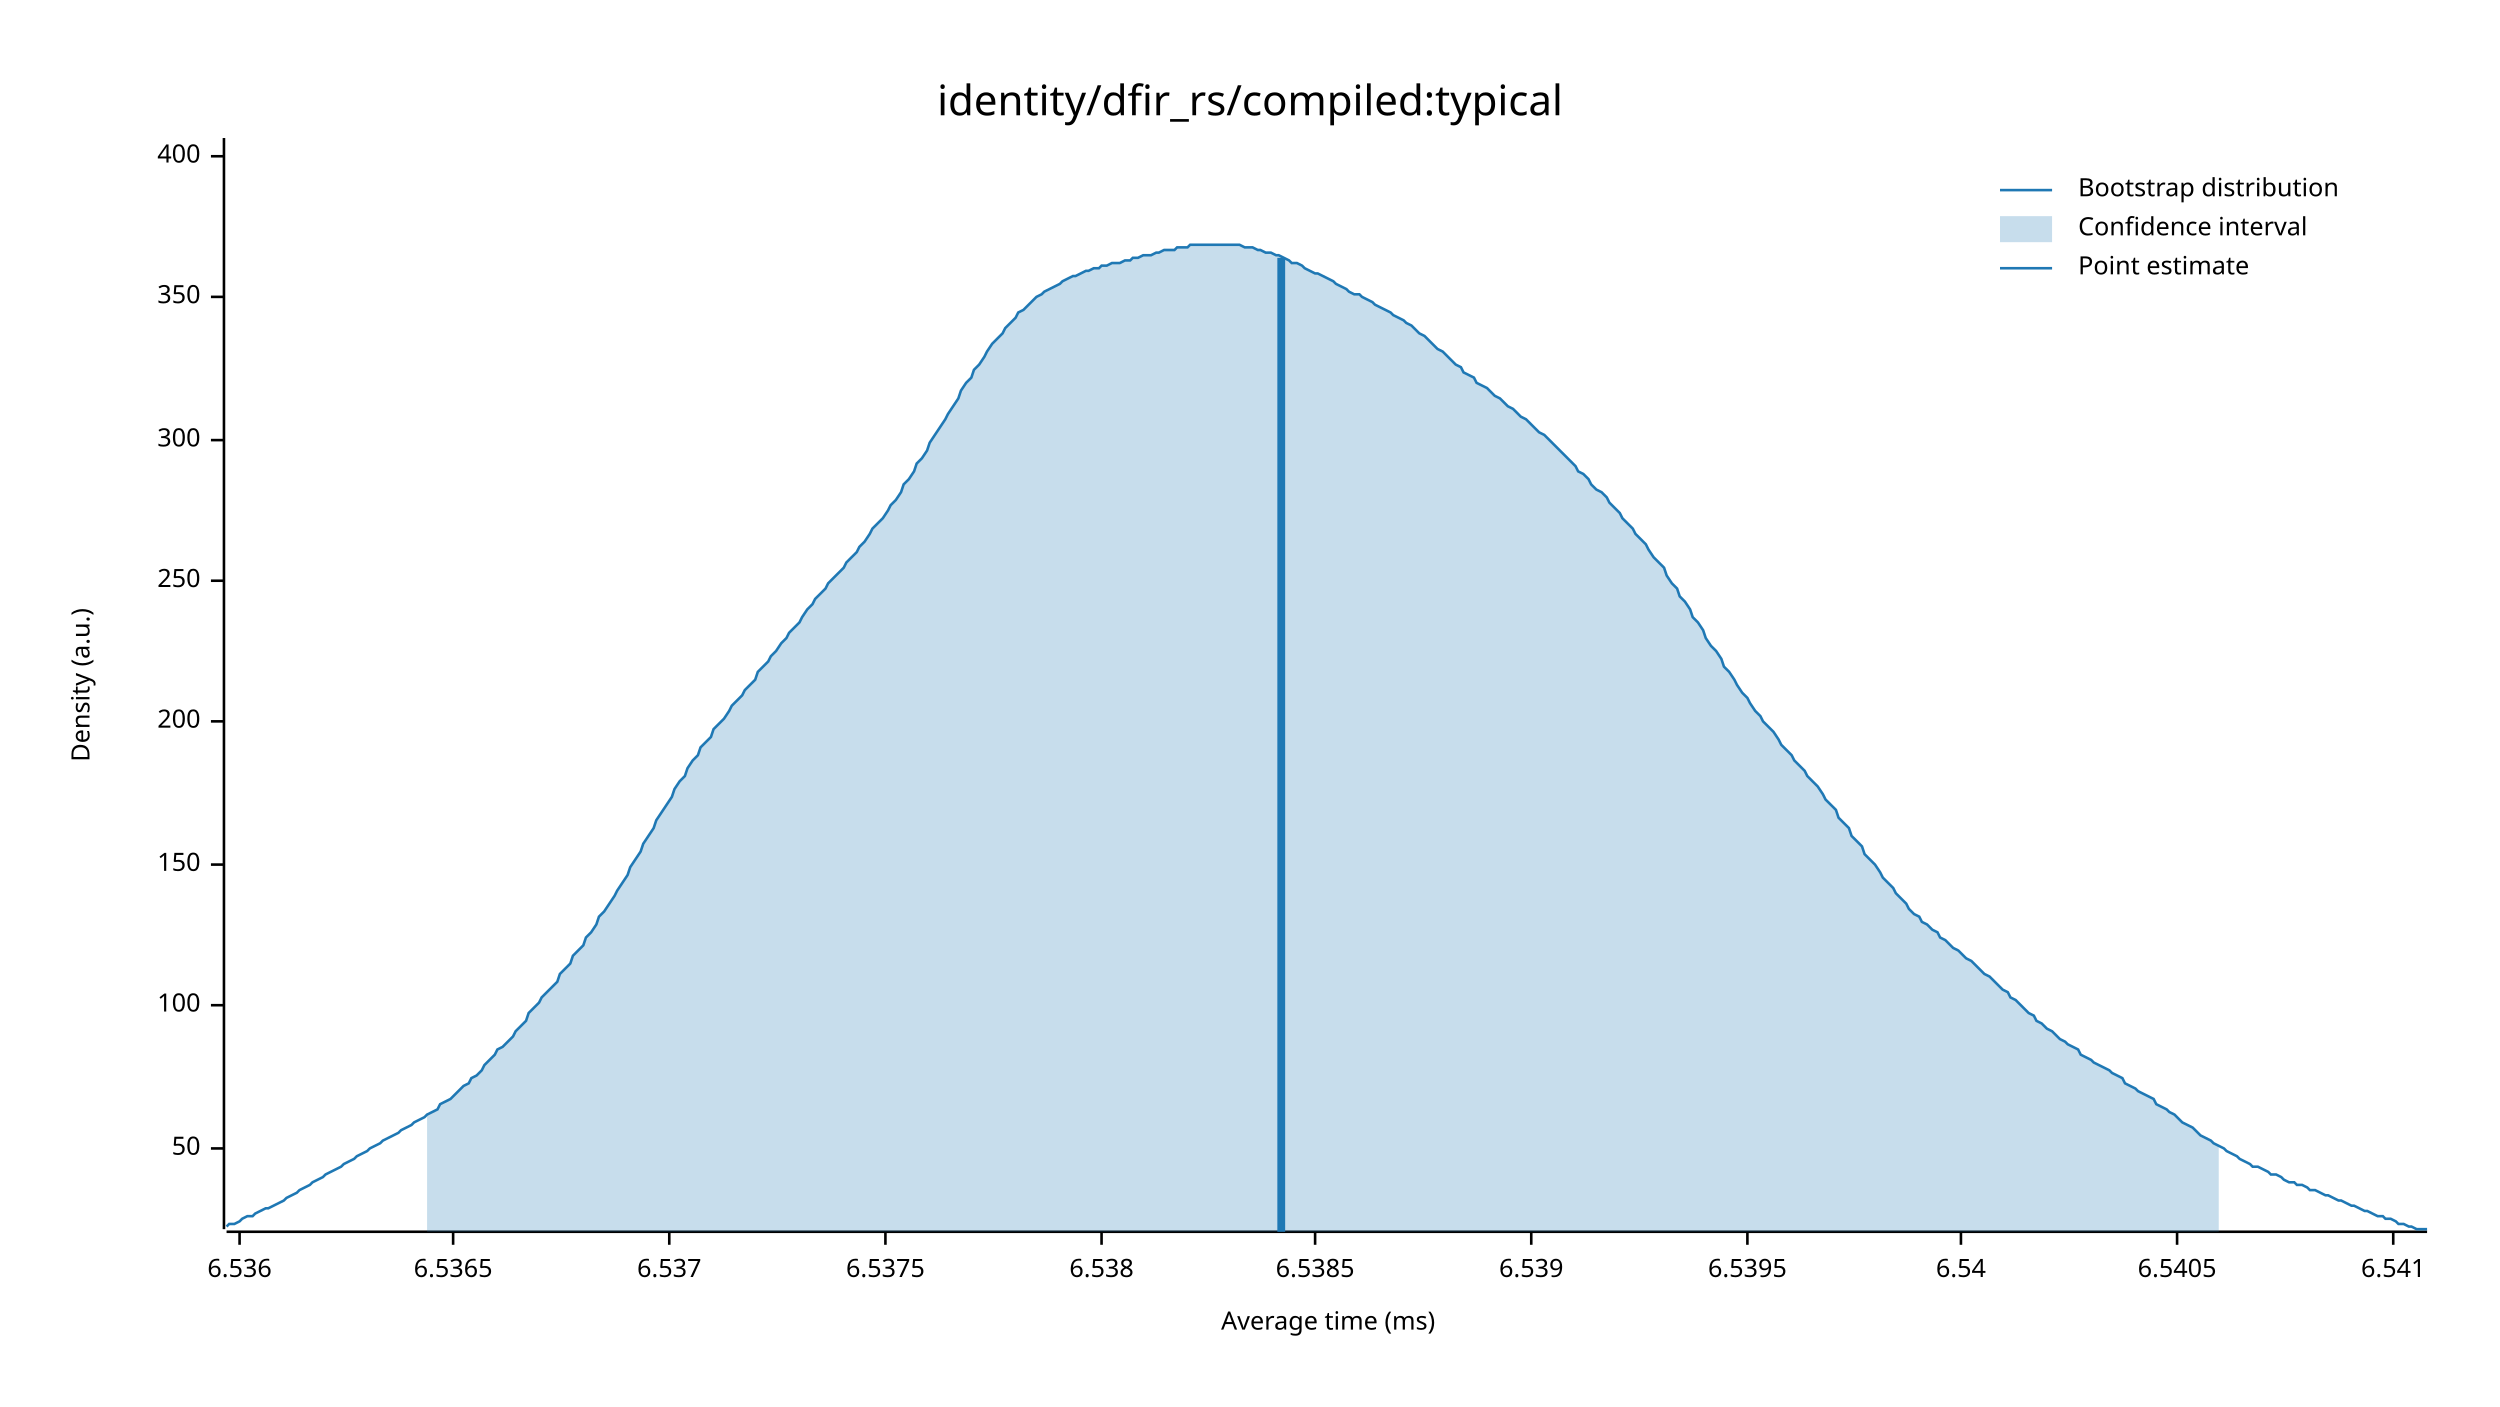
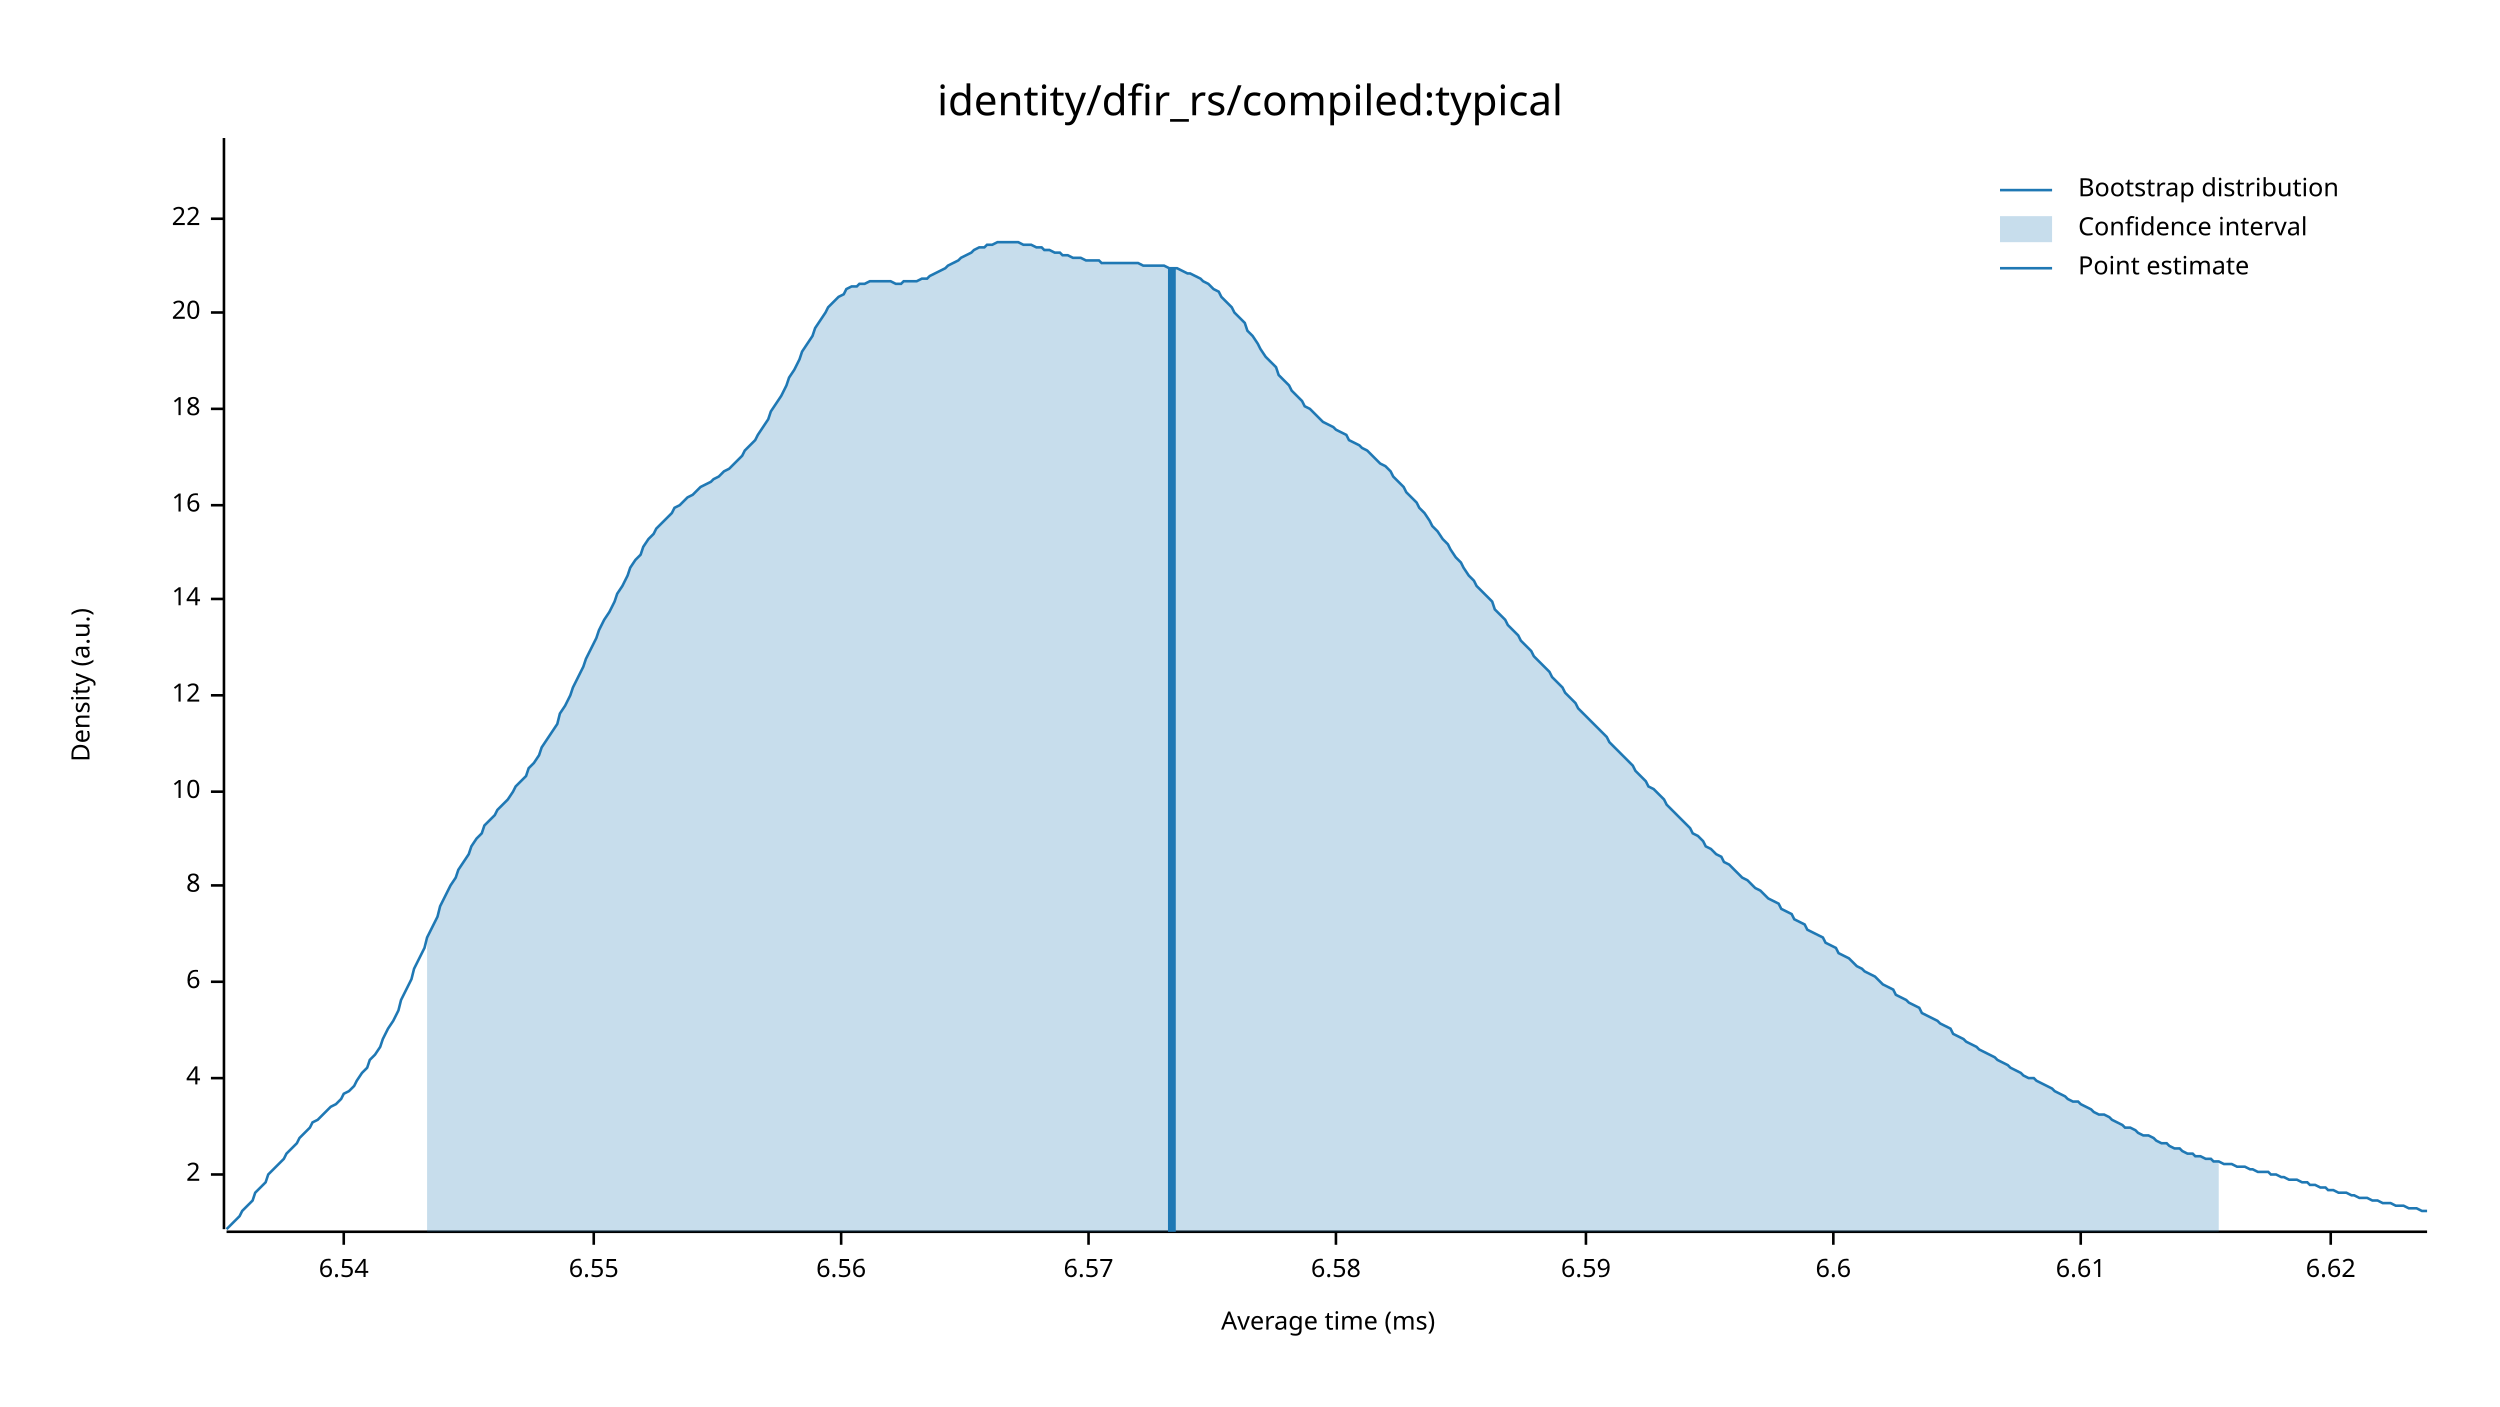
<svg xmlns="http://www.w3.org/2000/svg" width="960" height="540" viewBox="0 0 960 540">
  <text x="480" y="32" dy="0.76em" text-anchor="middle" font-family="sans-serif" font-size="16.129" opacity="1" fill="#000000">
identity/dfir_rs/compiled:typical
</text>
  <text x="27" y="263" dy="0.76em" text-anchor="middle" font-family="sans-serif" font-size="9.677" opacity="1" fill="#000000" transform="rotate(270, 27, 263)">
Density (a.u.)
</text>
  <text x="510" y="513" dy="-0.5ex" text-anchor="middle" font-family="sans-serif" font-size="9.677" opacity="1" fill="#000000">
Average time (ms)
</text>
  <polyline fill="none" opacity="1" stroke="#000000" stroke-width="1" points="86,53 86,472 " />
-   <text x="77" y="441" dy="0.5ex" text-anchor="end" font-family="sans-serif" font-size="9.677" opacity="1" fill="#000000">
- 50
+   <text x="77" y="451" dy="0.5ex" text-anchor="end" font-family="sans-serif" font-size="9.677" opacity="1" fill="#000000">
+ 2
</text>
-   <polyline fill="none" opacity="1" stroke="#000000" stroke-width="1" points="81,441 86,441 " />
-   <text x="77" y="386" dy="0.5ex" text-anchor="end" font-family="sans-serif" font-size="9.677" opacity="1" fill="#000000">
- 100
+   <polyline fill="none" opacity="1" stroke="#000000" stroke-width="1" points="81,451 86,451 " />
+   <text x="77" y="414" dy="0.5ex" text-anchor="end" font-family="sans-serif" font-size="9.677" opacity="1" fill="#000000">
+ 4
</text>
-   <polyline fill="none" opacity="1" stroke="#000000" stroke-width="1" points="81,386 86,386 " />
-   <text x="77" y="332" dy="0.5ex" text-anchor="end" font-family="sans-serif" font-size="9.677" opacity="1" fill="#000000">
- 150
+   <polyline fill="none" opacity="1" stroke="#000000" stroke-width="1" points="81,414 86,414 " />
+   <text x="77" y="377" dy="0.5ex" text-anchor="end" font-family="sans-serif" font-size="9.677" opacity="1" fill="#000000">
+ 6
</text>
-   <polyline fill="none" opacity="1" stroke="#000000" stroke-width="1" points="81,332 86,332 " />
-   <text x="77" y="277" dy="0.5ex" text-anchor="end" font-family="sans-serif" font-size="9.677" opacity="1" fill="#000000">
- 200
+   <polyline fill="none" opacity="1" stroke="#000000" stroke-width="1" points="81,377 86,377 " />
+   <text x="77" y="340" dy="0.5ex" text-anchor="end" font-family="sans-serif" font-size="9.677" opacity="1" fill="#000000">
+ 8
</text>
-   <polyline fill="none" opacity="1" stroke="#000000" stroke-width="1" points="81,277 86,277 " />
-   <text x="77" y="223" dy="0.5ex" text-anchor="end" font-family="sans-serif" font-size="9.677" opacity="1" fill="#000000">
- 250
+   <polyline fill="none" opacity="1" stroke="#000000" stroke-width="1" points="81,340 86,340 " />
+   <text x="77" y="304" dy="0.5ex" text-anchor="end" font-family="sans-serif" font-size="9.677" opacity="1" fill="#000000">
+ 10
</text>
-   <polyline fill="none" opacity="1" stroke="#000000" stroke-width="1" points="81,223 86,223 " />
-   <text x="77" y="169" dy="0.5ex" text-anchor="end" font-family="sans-serif" font-size="9.677" opacity="1" fill="#000000">
- 300
+   <polyline fill="none" opacity="1" stroke="#000000" stroke-width="1" points="81,304 86,304 " />
+   <text x="77" y="267" dy="0.5ex" text-anchor="end" font-family="sans-serif" font-size="9.677" opacity="1" fill="#000000">
+ 12
</text>
-   <polyline fill="none" opacity="1" stroke="#000000" stroke-width="1" points="81,169 86,169 " />
-   <text x="77" y="114" dy="0.5ex" text-anchor="end" font-family="sans-serif" font-size="9.677" opacity="1" fill="#000000">
- 350
+   <polyline fill="none" opacity="1" stroke="#000000" stroke-width="1" points="81,267 86,267 " />
+   <text x="77" y="230" dy="0.5ex" text-anchor="end" font-family="sans-serif" font-size="9.677" opacity="1" fill="#000000">
+ 14
</text>
-   <polyline fill="none" opacity="1" stroke="#000000" stroke-width="1" points="81,114 86,114 " />
-   <text x="77" y="60" dy="0.5ex" text-anchor="end" font-family="sans-serif" font-size="9.677" opacity="1" fill="#000000">
- 400
+   <polyline fill="none" opacity="1" stroke="#000000" stroke-width="1" points="81,230 86,230 " />
+   <text x="77" y="194" dy="0.5ex" text-anchor="end" font-family="sans-serif" font-size="9.677" opacity="1" fill="#000000">
+ 16
</text>
-   <polyline fill="none" opacity="1" stroke="#000000" stroke-width="1" points="81,60 86,60 " />
+   <polyline fill="none" opacity="1" stroke="#000000" stroke-width="1" points="81,194 86,194 " />
+   <text x="77" y="157" dy="0.5ex" text-anchor="end" font-family="sans-serif" font-size="9.677" opacity="1" fill="#000000">
+ 18
+ </text>
+   <polyline fill="none" opacity="1" stroke="#000000" stroke-width="1" points="81,157 86,157 " />
+   <text x="77" y="120" dy="0.5ex" text-anchor="end" font-family="sans-serif" font-size="9.677" opacity="1" fill="#000000">
+ 20
+ </text>
+   <polyline fill="none" opacity="1" stroke="#000000" stroke-width="1" points="81,120 86,120 " />
+   <text x="77" y="84" dy="0.5ex" text-anchor="end" font-family="sans-serif" font-size="9.677" opacity="1" fill="#000000">
+ 22
+ </text>
+   <polyline fill="none" opacity="1" stroke="#000000" stroke-width="1" points="81,84 86,84 " />
  <polyline fill="none" opacity="1" stroke="#000000" stroke-width="1" points="87,473 932,473 " />
-   <text x="92" y="483" dy="0.76em" text-anchor="middle" font-family="sans-serif" font-size="9.677" opacity="1" fill="#000000">
- 6.536
- </text>
-   <polyline fill="none" opacity="1" stroke="#000000" stroke-width="1" points="92,473 92,478 " />
-   <text x="174" y="483" dy="0.76em" text-anchor="middle" font-family="sans-serif" font-size="9.677" opacity="1" fill="#000000">
- 6.5365
- </text>
-   <polyline fill="none" opacity="1" stroke="#000000" stroke-width="1" points="174,473 174,478 " />
-   <text x="257" y="483" dy="0.76em" text-anchor="middle" font-family="sans-serif" font-size="9.677" opacity="1" fill="#000000">
- 6.537
- </text>
-   <polyline fill="none" opacity="1" stroke="#000000" stroke-width="1" points="257,473 257,478 " />
-   <text x="340" y="483" dy="0.76em" text-anchor="middle" font-family="sans-serif" font-size="9.677" opacity="1" fill="#000000">
- 6.5375
- </text>
-   <polyline fill="none" opacity="1" stroke="#000000" stroke-width="1" points="340,473 340,478 " />
-   <text x="423" y="483" dy="0.76em" text-anchor="middle" font-family="sans-serif" font-size="9.677" opacity="1" fill="#000000">
- 6.538
- </text>
-   <polyline fill="none" opacity="1" stroke="#000000" stroke-width="1" points="423,473 423,478 " />
-   <text x="505" y="483" dy="0.76em" text-anchor="middle" font-family="sans-serif" font-size="9.677" opacity="1" fill="#000000">
- 6.5385
- </text>
-   <polyline fill="none" opacity="1" stroke="#000000" stroke-width="1" points="505,473 505,478 " />
-   <text x="588" y="483" dy="0.76em" text-anchor="middle" font-family="sans-serif" font-size="9.677" opacity="1" fill="#000000">
- 6.539
- </text>
-   <polyline fill="none" opacity="1" stroke="#000000" stroke-width="1" points="588,473 588,478 " />
-   <text x="671" y="483" dy="0.76em" text-anchor="middle" font-family="sans-serif" font-size="9.677" opacity="1" fill="#000000">
- 6.5395
- </text>
-   <polyline fill="none" opacity="1" stroke="#000000" stroke-width="1" points="671,473 671,478 " />
-   <text x="753" y="483" dy="0.76em" text-anchor="middle" font-family="sans-serif" font-size="9.677" opacity="1" fill="#000000">
+   <text x="132" y="483" dy="0.76em" text-anchor="middle" font-family="sans-serif" font-size="9.677" opacity="1" fill="#000000">
6.54
</text>
-   <polyline fill="none" opacity="1" stroke="#000000" stroke-width="1" points="753,473 753,478 " />
-   <text x="836" y="483" dy="0.76em" text-anchor="middle" font-family="sans-serif" font-size="9.677" opacity="1" fill="#000000">
- 6.5405
+   <polyline fill="none" opacity="1" stroke="#000000" stroke-width="1" points="132,473 132,478 " />
+   <text x="228" y="483" dy="0.76em" text-anchor="middle" font-family="sans-serif" font-size="9.677" opacity="1" fill="#000000">
+ 6.55
</text>
-   <polyline fill="none" opacity="1" stroke="#000000" stroke-width="1" points="836,473 836,478 " />
-   <text x="919" y="483" dy="0.76em" text-anchor="middle" font-family="sans-serif" font-size="9.677" opacity="1" fill="#000000">
- 6.541
+   <polyline fill="none" opacity="1" stroke="#000000" stroke-width="1" points="228,473 228,478 " />
+   <text x="323" y="483" dy="0.76em" text-anchor="middle" font-family="sans-serif" font-size="9.677" opacity="1" fill="#000000">
+ 6.56
</text>
-   <polyline fill="none" opacity="1" stroke="#000000" stroke-width="1" points="919,473 919,478 " />
-   <polyline fill="none" opacity="1" stroke="#1F78B4" stroke-width="1" points="87,471 88,470 90,470 92,469 93,468 95,467 97,467 98,466 100,465 102,464 103,464 105,463 107,462 109,461 110,460 112,459 114,458 115,457 117,456 119,455 120,454 122,453 124,452 125,451 127,450 129,449 131,448 132,447 134,446 136,445 137,444 139,443 141,442 142,441 144,440 146,439 147,438 149,437 151,436 153,435 154,434 156,433 158,432 159,431 161,430 163,429 164,428 166,427 168,426 169,424 171,423 173,422 175,420 176,419 178,417 180,416 181,414 183,413 185,411 186,409 188,407 190,405 191,403 193,402 195,400 197,398 198,396 200,394 202,392 203,389 205,387 207,385 208,383 210,381 212,379 214,377 215,374 217,372 219,370 220,367 222,365 224,363 225,360 227,358 229,355 230,352 232,350 234,347 236,344 237,342 239,339 241,336 242,333 244,330 246,327 247,324 249,321 251,318 252,315 254,312 256,309 258,306 259,303 261,300 263,298 264,295 266,292 268,290 269,287 271,285 273,283 274,280 276,278 278,276 280,273 281,271 283,269 285,267 286,265 288,263 290,261 291,258 293,256 295,254 296,252 298,250 300,247 302,245 303,243 305,241 307,239 308,237 310,234 312,232 313,230 315,228 317,226 318,224 320,222 322,220 324,218 325,216 327,214 329,212 330,210 332,208 334,205 335,203 337,201 339,199 341,196 342,194 344,192 346,189 347,186 349,184 351,181 352,178 354,176 356,173 357,170 359,167 361,164 363,161 364,159 366,156 368,153 369,150 371,147 373,145 374,142 376,140 378,137 379,135 381,132 383,130 385,128 386,126 388,124 390,122 391,120 393,119 395,117 396,116 398,114 400,113 401,112 403,111 405,110 407,109 408,108 410,107 412,106 413,106 415,105 417,104 418,104 420,103 422,103 423,102 425,102 427,101 429,101 430,101 432,100 434,100 435,99 437,99 439,98 440,98 442,98 444,97 445,97 447,96 449,96 451,96 452,95 454,95 456,95 457,94 459,94 461,94 462,94 464,94 466,94 468,94 469,94 471,94 473,94 474,94 476,94 478,95 479,95 481,95 483,96 484,96 486,97 488,97 490,98 491,98 493,99 495,100 496,101 498,101 500,102 501,103 503,104 505,105 506,105 508,106 510,107 512,108 513,109 515,110 517,111 518,112 520,113 522,113 523,114 525,115 527,116 528,117 530,118 532,119 534,120 535,121 537,122 539,123 540,124 542,125 544,127 545,128 547,129 549,131 550,132 552,134 554,135 556,137 557,138 559,140 561,141 562,143 564,144 566,145 567,147 569,148 571,149 573,151 574,152 576,153 578,155 579,156 581,157 583,159 584,160 586,161 588,163 589,164 591,166 593,167 595,169 596,170 598,172 600,174 601,175 603,177 605,179 606,181 608,182 610,184 611,186 613,188 615,189 617,191 618,193 620,195 622,197 623,199 625,201 627,203 628,205 630,207 632,209 633,211 635,214 637,216 639,218 640,221 642,224 644,226 645,229 647,231 649,234 650,237 652,239 654,242 655,245 657,248 659,250 661,253 662,256 664,258 666,261 667,263 669,266 671,268 672,270 674,273 676,275 677,277 679,279 681,281 683,284 684,286 686,288 688,290 689,292 691,294 693,296 694,298 696,300 698,302 700,305 701,307 703,309 705,311 706,314 708,316 710,318 711,321 713,323 715,325 716,328 718,330 720,332 722,335 723,337 725,339 727,341 728,343 730,345 732,347 733,349 735,351 737,352 738,354 740,355 742,357 744,358 745,360 747,361 749,363 750,364 752,365 754,367 755,368 757,369 759,371 760,372 762,374 764,375 766,377 767,378 769,380 771,381 772,383 774,384 776,386 777,387 779,389 781,390 782,392 784,393 786,395 788,396 789,397 791,399 793,400 794,401 796,402 798,403 799,405 801,406 803,407 804,408 806,409 808,410 810,411 811,412 813,413 815,414 816,416 818,417 820,418 821,419 823,420 825,421 827,422 828,424 830,425 832,426 833,427 835,428 837,430 838,431 840,432 842,433 843,434 845,436 847,437 849,438 850,439 852,440 854,441 855,442 857,443 859,444 860,445 862,446 864,447 865,448 867,448 869,449 871,450 872,451 874,451 876,452 877,453 879,454 881,454 882,455 884,455 886,456 887,457 889,457 891,458 893,459 894,459 896,460 898,461 899,461 901,462 903,463 904,463 906,464 908,465 909,465 911,466 913,467 915,467 916,468 918,468 920,469 921,470 923,470 925,471 926,471 928,472 930,472 932,472 " />
-   <polygon opacity="0.25" fill="#1F78B4" points="164,428 166,427 168,426 169,424 171,423 173,422 175,420 176,419 178,417 180,416 181,414 183,413 185,411 186,409 188,407 190,405 191,403 193,402 195,400 197,398 198,396 200,394 202,392 203,389 205,387 207,385 208,383 210,381 212,379 214,377 215,374 217,372 219,370 220,367 222,365 224,363 225,360 227,358 229,355 230,352 232,350 234,347 236,344 237,342 239,339 241,336 242,333 244,330 246,327 247,324 249,321 251,318 252,315 254,312 256,309 258,306 259,303 261,300 263,298 264,295 266,292 268,290 269,287 271,285 273,283 274,280 276,278 278,276 280,273 281,271 283,269 285,267 286,265 288,263 290,261 291,258 293,256 295,254 296,252 298,250 300,247 302,245 303,243 305,241 307,239 308,237 310,234 312,232 313,230 315,228 317,226 318,224 320,222 322,220 324,218 325,216 327,214 329,212 330,210 332,208 334,205 335,203 337,201 339,199 341,196 342,194 344,192 346,189 347,186 349,184 351,181 352,178 354,176 356,173 357,170 359,167 361,164 363,161 364,159 366,156 368,153 369,150 371,147 373,145 374,142 376,140 378,137 379,135 381,132 383,130 385,128 386,126 388,124 390,122 391,120 393,119 395,117 396,116 398,114 400,113 401,112 403,111 405,110 407,109 408,108 410,107 412,106 413,106 415,105 417,104 418,104 420,103 422,103 423,102 425,102 427,101 429,101 430,101 432,100 434,100 435,99 437,99 439,98 440,98 442,98 444,97 445,97 447,96 449,96 451,96 452,95 454,95 456,95 457,94 459,94 461,94 462,94 464,94 466,94 468,94 469,94 471,94 473,94 474,94 476,94 478,95 479,95 481,95 483,96 484,96 486,97 488,97 490,98 491,98 493,99 495,100 496,101 498,101 500,102 501,103 503,104 505,105 506,105 508,106 510,107 512,108 513,109 515,110 517,111 518,112 520,113 522,113 523,114 525,115 527,116 528,117 530,118 532,119 534,120 535,121 537,122 539,123 540,124 542,125 544,127 545,128 547,129 549,131 550,132 552,134 554,135 556,137 557,138 559,140 561,141 562,143 564,144 566,145 567,147 569,148 571,149 573,151 574,152 576,153 578,155 579,156 581,157 583,159 584,160 586,161 588,163 589,164 591,166 593,167 595,169 596,170 598,172 600,174 601,175 603,177 605,179 606,181 608,182 610,184 611,186 613,188 615,189 617,191 618,193 620,195 622,197 623,199 625,201 627,203 628,205 630,207 632,209 633,211 635,214 637,216 639,218 640,221 642,224 644,226 645,229 647,231 649,234 650,237 652,239 654,242 655,245 657,248 659,250 661,253 662,256 664,258 666,261 667,263 669,266 671,268 672,270 674,273 676,275 677,277 679,279 681,281 683,284 684,286 686,288 688,290 689,292 691,294 693,296 694,298 696,300 698,302 700,305 701,307 703,309 705,311 706,314 708,316 710,318 711,321 713,323 715,325 716,328 718,330 720,332 722,335 723,337 725,339 727,341 728,343 730,345 732,347 733,349 735,351 737,352 738,354 740,355 742,357 744,358 745,360 747,361 749,363 750,364 752,365 754,367 755,368 757,369 759,371 760,372 762,374 764,375 766,377 767,378 769,380 771,381 772,383 774,384 776,386 777,387 779,389 781,390 782,392 784,393 786,395 788,396 789,397 791,399 793,400 794,401 796,402 798,403 799,405 801,406 803,407 804,408 806,409 808,410 810,411 811,412 813,413 815,414 816,416 818,417 820,418 821,419 823,420 825,421 827,422 828,424 830,425 832,426 833,427 835,428 837,430 838,431 840,432 842,433 843,434 845,436 847,437 849,438 850,439 852,440 852,473 164,473 " />
-   <polyline fill="none" opacity="1" stroke="#1F78B4" stroke-width="3" points="492,473 492,99 " />
+   <polyline fill="none" opacity="1" stroke="#000000" stroke-width="1" points="323,473 323,478 " />
+   <text x="418" y="483" dy="0.76em" text-anchor="middle" font-family="sans-serif" font-size="9.677" opacity="1" fill="#000000">
+ 6.57
+ </text>
+   <polyline fill="none" opacity="1" stroke="#000000" stroke-width="1" points="418,473 418,478 " />
+   <text x="513" y="483" dy="0.76em" text-anchor="middle" font-family="sans-serif" font-size="9.677" opacity="1" fill="#000000">
+ 6.58
+ </text>
+   <polyline fill="none" opacity="1" stroke="#000000" stroke-width="1" points="513,473 513,478 " />
+   <text x="609" y="483" dy="0.76em" text-anchor="middle" font-family="sans-serif" font-size="9.677" opacity="1" fill="#000000">
+ 6.59
+ </text>
+   <polyline fill="none" opacity="1" stroke="#000000" stroke-width="1" points="609,473 609,478 " />
+   <text x="704" y="483" dy="0.76em" text-anchor="middle" font-family="sans-serif" font-size="9.677" opacity="1" fill="#000000">
+ 6.6
+ </text>
+   <polyline fill="none" opacity="1" stroke="#000000" stroke-width="1" points="704,473 704,478 " />
+   <text x="799" y="483" dy="0.76em" text-anchor="middle" font-family="sans-serif" font-size="9.677" opacity="1" fill="#000000">
+ 6.61
+ </text>
+   <polyline fill="none" opacity="1" stroke="#000000" stroke-width="1" points="799,473 799,478 " />
+   <text x="895" y="483" dy="0.76em" text-anchor="middle" font-family="sans-serif" font-size="9.677" opacity="1" fill="#000000">
+ 6.62
+ </text>
+   <polyline fill="none" opacity="1" stroke="#000000" stroke-width="1" points="895,473 895,478 " />
+   <polyline fill="none" opacity="1" stroke="#1F78B4" stroke-width="1" points="87,472 88,471 90,469 92,467 93,465 95,463 97,461 98,458 100,456 102,454 103,451 105,449 107,447 109,445 110,443 112,441 114,439 115,437 117,435 119,433 120,431 122,430 124,428 125,427 127,425 129,424 131,422 132,420 134,419 136,417 137,415 139,412 141,410 142,407 144,405 146,402 147,399 149,395 151,392 153,388 154,384 156,380 158,376 159,372 161,368 163,364 164,360 166,356 168,352 169,348 171,344 173,340 175,337 176,334 178,331 180,328 181,325 183,322 185,320 186,317 188,315 190,313 191,311 193,309 195,307 197,304 198,302 200,300 202,298 203,295 205,293 207,290 208,287 210,284 212,281 214,278 215,274 217,271 219,267 220,264 222,260 224,256 225,253 227,249 229,245 230,242 232,238 234,235 236,231 237,228 239,225 241,221 242,218 244,215 246,213 247,210 249,207 251,205 252,203 254,201 256,199 258,197 259,195 261,194 263,192 264,191 266,190 268,188 269,187 271,186 273,185 274,184 276,183 278,181 280,180 281,179 283,177 285,175 286,173 288,171 290,169 291,167 293,164 295,161 296,158 298,155 300,152 302,148 303,145 305,142 307,138 308,135 310,132 312,129 313,126 315,123 317,120 318,118 320,116 322,114 324,113 325,111 327,110 329,110 330,109 332,109 334,108 335,108 337,108 339,108 341,108 342,108 344,109 346,109 347,108 349,108 351,108 352,108 354,107 356,107 357,106 359,105 361,104 363,103 364,102 366,101 368,100 369,99 371,98 373,97 374,96 376,95 378,95 379,94 381,94 383,93 385,93 386,93 388,93 390,93 391,93 393,94 395,94 396,94 398,95 400,95 401,96 403,96 405,97 407,97 408,98 410,98 412,99 413,99 415,99 417,100 418,100 420,100 422,100 423,101 425,101 427,101 429,101 430,101 432,101 434,101 435,101 437,101 439,102 440,102 442,102 444,102 445,102 447,102 449,103 451,103 452,103 454,104 456,105 457,105 459,106 461,107 462,108 464,109 466,111 468,112 469,114 471,116 473,118 474,120 476,122 478,124 479,127 481,129 483,132 484,134 486,137 488,139 490,141 491,144 493,146 495,148 496,150 498,152 500,154 501,156 503,157 505,159 506,160 508,162 510,163 512,164 513,165 515,166 517,167 518,169 520,170 522,171 523,172 525,173 527,175 528,176 530,178 532,179 534,181 535,183 537,185 539,187 540,189 542,191 544,193 545,195 547,197 549,200 550,202 552,204 554,207 556,209 557,211 559,214 561,216 562,218 564,221 566,223 567,225 569,227 571,229 573,231 574,234 576,236 578,238 579,240 581,242 583,244 584,246 586,248 588,250 589,252 591,254 593,256 595,258 596,260 598,262 600,264 601,266 603,268 605,270 606,272 608,274 610,276 611,277 613,279 615,281 617,283 618,285 620,287 622,289 623,290 625,292 627,294 628,296 630,298 632,300 633,302 635,303 637,305 639,307 640,309 642,311 644,313 645,314 647,316 649,318 650,320 652,321 654,323 655,325 657,326 659,328 661,329 662,331 664,332 666,334 667,335 669,337 671,338 672,339 674,341 676,342 677,343 679,345 681,346 683,347 684,349 686,350 688,351 689,353 691,354 693,355 694,357 696,358 698,359 700,360 701,362 703,363 705,364 706,366 708,367 710,368 711,369 713,371 715,372 716,373 718,374 720,375 722,377 723,378 725,379 727,380 728,382 730,383 732,384 733,385 735,386 737,387 738,389 740,390 742,391 744,392 745,393 747,394 749,395 750,397 752,398 754,399 755,400 757,401 759,402 760,403 762,404 764,405 766,406 767,407 769,408 771,409 772,410 774,411 776,412 777,413 779,414 781,414 782,415 784,416 786,417 788,418 789,419 791,420 793,421 794,422 796,423 798,423 799,424 801,425 803,426 804,427 806,428 808,428 810,429 811,430 813,431 815,432 816,433 818,433 820,434 821,435 823,436 825,436 827,437 828,438 830,439 832,439 833,440 835,441 837,441 838,442 840,443 842,443 843,444 845,444 847,445 849,445 850,446 852,446 854,447 855,447 857,447 859,448 860,448 862,448 864,449 865,449 867,450 869,450 871,450 872,451 874,451 876,452 877,452 879,453 881,453 882,453 884,454 886,454 887,455 889,455 891,456 893,456 894,457 896,457 898,458 899,458 901,458 903,459 904,459 906,460 908,460 909,460 911,461 913,461 915,462 916,462 918,462 920,463 921,463 923,463 925,464 926,464 928,464 930,465 932,465 " />
+   <polygon opacity="0.25" fill="#1F78B4" points="164,360 166,356 168,352 169,348 171,344 173,340 175,337 176,334 178,331 180,328 181,325 183,322 185,320 186,317 188,315 190,313 191,311 193,309 195,307 197,304 198,302 200,300 202,298 203,295 205,293 207,290 208,287 210,284 212,281 214,278 215,274 217,271 219,267 220,264 222,260 224,256 225,253 227,249 229,245 230,242 232,238 234,235 236,231 237,228 239,225 241,221 242,218 244,215 246,213 247,210 249,207 251,205 252,203 254,201 256,199 258,197 259,195 261,194 263,192 264,191 266,190 268,188 269,187 271,186 273,185 274,184 276,183 278,181 280,180 281,179 283,177 285,175 286,173 288,171 290,169 291,167 293,164 295,161 296,158 298,155 300,152 302,148 303,145 305,142 307,138 308,135 310,132 312,129 313,126 315,123 317,120 318,118 320,116 322,114 324,113 325,111 327,110 329,110 330,109 332,109 334,108 335,108 337,108 339,108 341,108 342,108 344,109 346,109 347,108 349,108 351,108 352,108 354,107 356,107 357,106 359,105 361,104 363,103 364,102 366,101 368,100 369,99 371,98 373,97 374,96 376,95 378,95 379,94 381,94 383,93 385,93 386,93 388,93 390,93 391,93 393,94 395,94 396,94 398,95 400,95 401,96 403,96 405,97 407,97 408,98 410,98 412,99 413,99 415,99 417,100 418,100 420,100 422,100 423,101 425,101 427,101 429,101 430,101 432,101 434,101 435,101 437,101 439,102 440,102 442,102 444,102 445,102 447,102 449,103 451,103 452,103 454,104 456,105 457,105 459,106 461,107 462,108 464,109 466,111 468,112 469,114 471,116 473,118 474,120 476,122 478,124 479,127 481,129 483,132 484,134 486,137 488,139 490,141 491,144 493,146 495,148 496,150 498,152 500,154 501,156 503,157 505,159 506,160 508,162 510,163 512,164 513,165 515,166 517,167 518,169 520,170 522,171 523,172 525,173 527,175 528,176 530,178 532,179 534,181 535,183 537,185 539,187 540,189 542,191 544,193 545,195 547,197 549,200 550,202 552,204 554,207 556,209 557,211 559,214 561,216 562,218 564,221 566,223 567,225 569,227 571,229 573,231 574,234 576,236 578,238 579,240 581,242 583,244 584,246 586,248 588,250 589,252 591,254 593,256 595,258 596,260 598,262 600,264 601,266 603,268 605,270 606,272 608,274 610,276 611,277 613,279 615,281 617,283 618,285 620,287 622,289 623,290 625,292 627,294 628,296 630,298 632,300 633,302 635,303 637,305 639,307 640,309 642,311 644,313 645,314 647,316 649,318 650,320 652,321 654,323 655,325 657,326 659,328 661,329 662,331 664,332 666,334 667,335 669,337 671,338 672,339 674,341 676,342 677,343 679,345 681,346 683,347 684,349 686,350 688,351 689,353 691,354 693,355 694,357 696,358 698,359 700,360 701,362 703,363 705,364 706,366 708,367 710,368 711,369 713,371 715,372 716,373 718,374 720,375 722,377 723,378 725,379 727,380 728,382 730,383 732,384 733,385 735,386 737,387 738,389 740,390 742,391 744,392 745,393 747,394 749,395 750,397 752,398 754,399 755,400 757,401 759,402 760,403 762,404 764,405 766,406 767,407 769,408 771,409 772,410 774,411 776,412 777,413 779,414 781,414 782,415 784,416 786,417 788,418 789,419 791,420 793,421 794,422 796,423 798,423 799,424 801,425 803,426 804,427 806,428 808,428 810,429 811,430 813,431 815,432 816,433 818,433 820,434 821,435 823,436 825,436 827,437 828,438 830,439 832,439 833,440 835,441 837,441 838,442 840,443 842,443 843,444 845,444 847,445 849,445 850,446 852,446 852,473 164,473 " />
+   <polyline fill="none" opacity="1" stroke="#1F78B4" stroke-width="3" points="450,473 450,103 " />
  <text x="798" y="68" dy="0.76em" text-anchor="start" font-family="sans-serif" font-size="9.677" opacity="1" fill="#000000">
Bootstrap distribution
</text>
  <text x="798" y="83" dy="0.76em" text-anchor="start" font-family="sans-serif" font-size="9.677" opacity="1" fill="#000000">
Confidence interval
</text>
  <text x="798" y="98" dy="0.76em" text-anchor="start" font-family="sans-serif" font-size="9.677" opacity="1" fill="#000000">
Point estimate
</text>
  <polyline fill="none" opacity="1" stroke="#1F78B4" stroke-width="1" points="768,73 788,73 " />
  <rect x="768" y="83" width="20" height="10" opacity="0.25" fill="#1F78B4" stroke="none" />
  <polyline fill="none" opacity="1" stroke="#1F78B4" stroke-width="1" points="768,103 788,103 " />
</svg>
